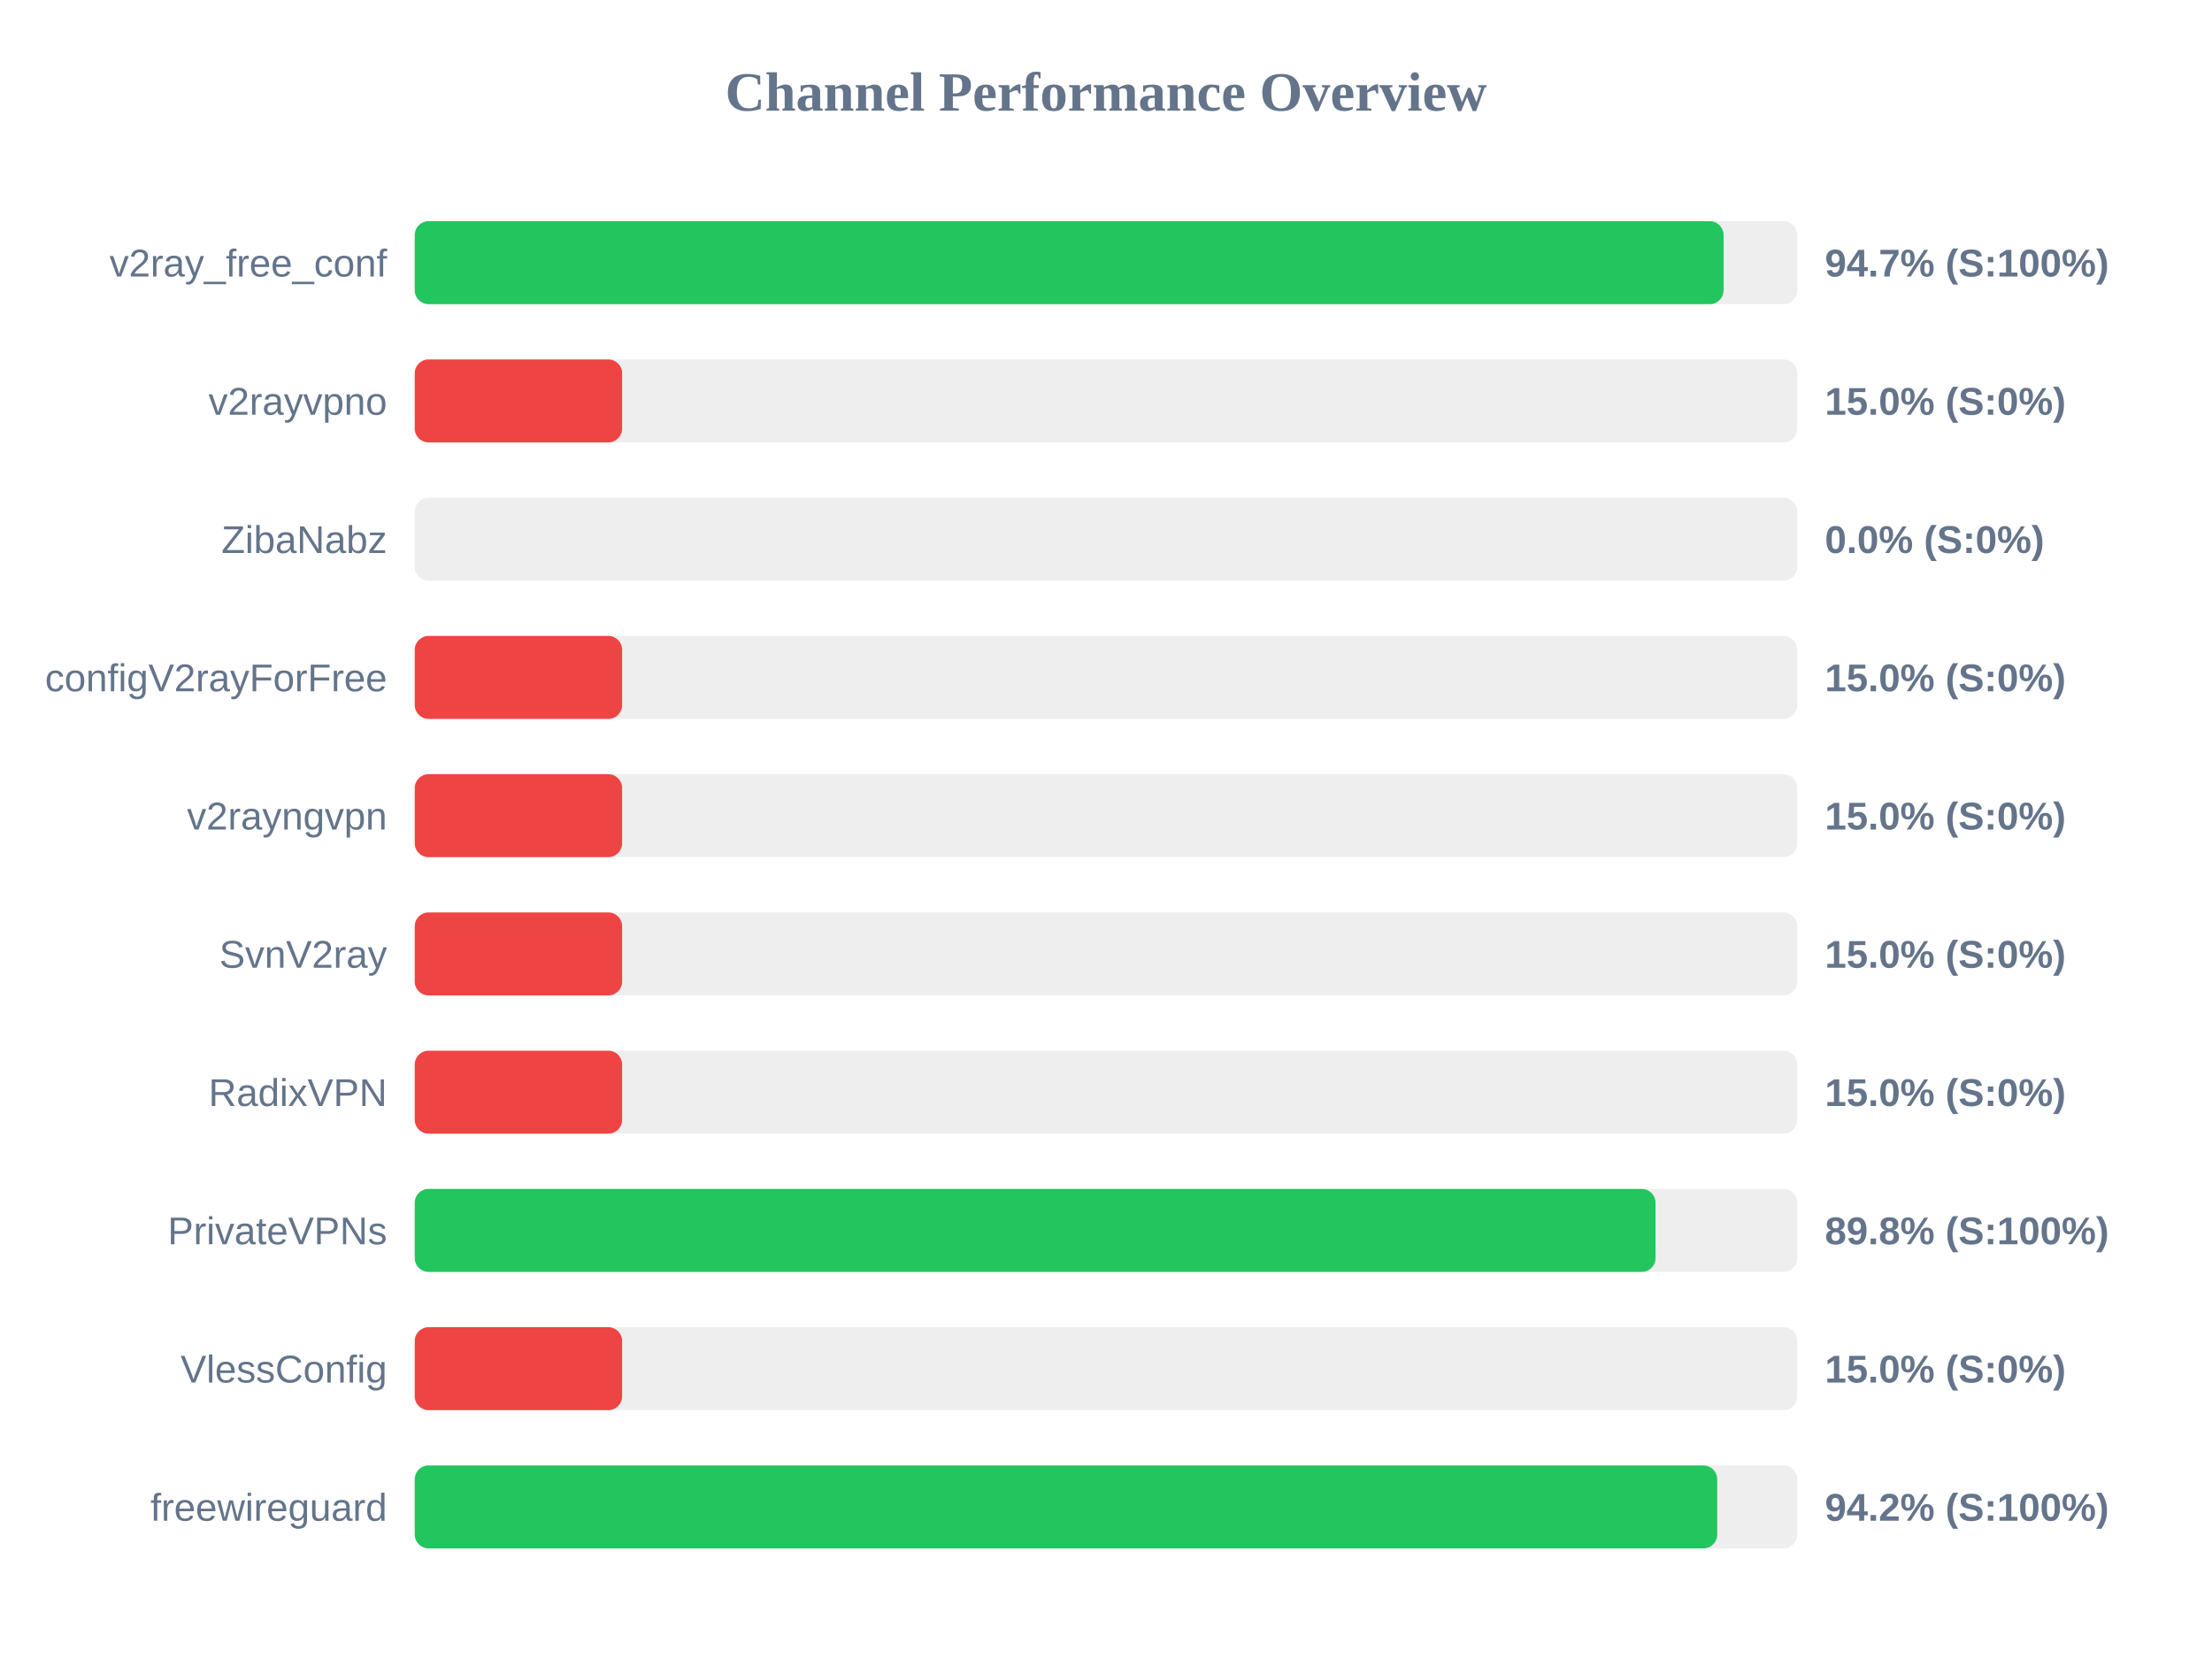
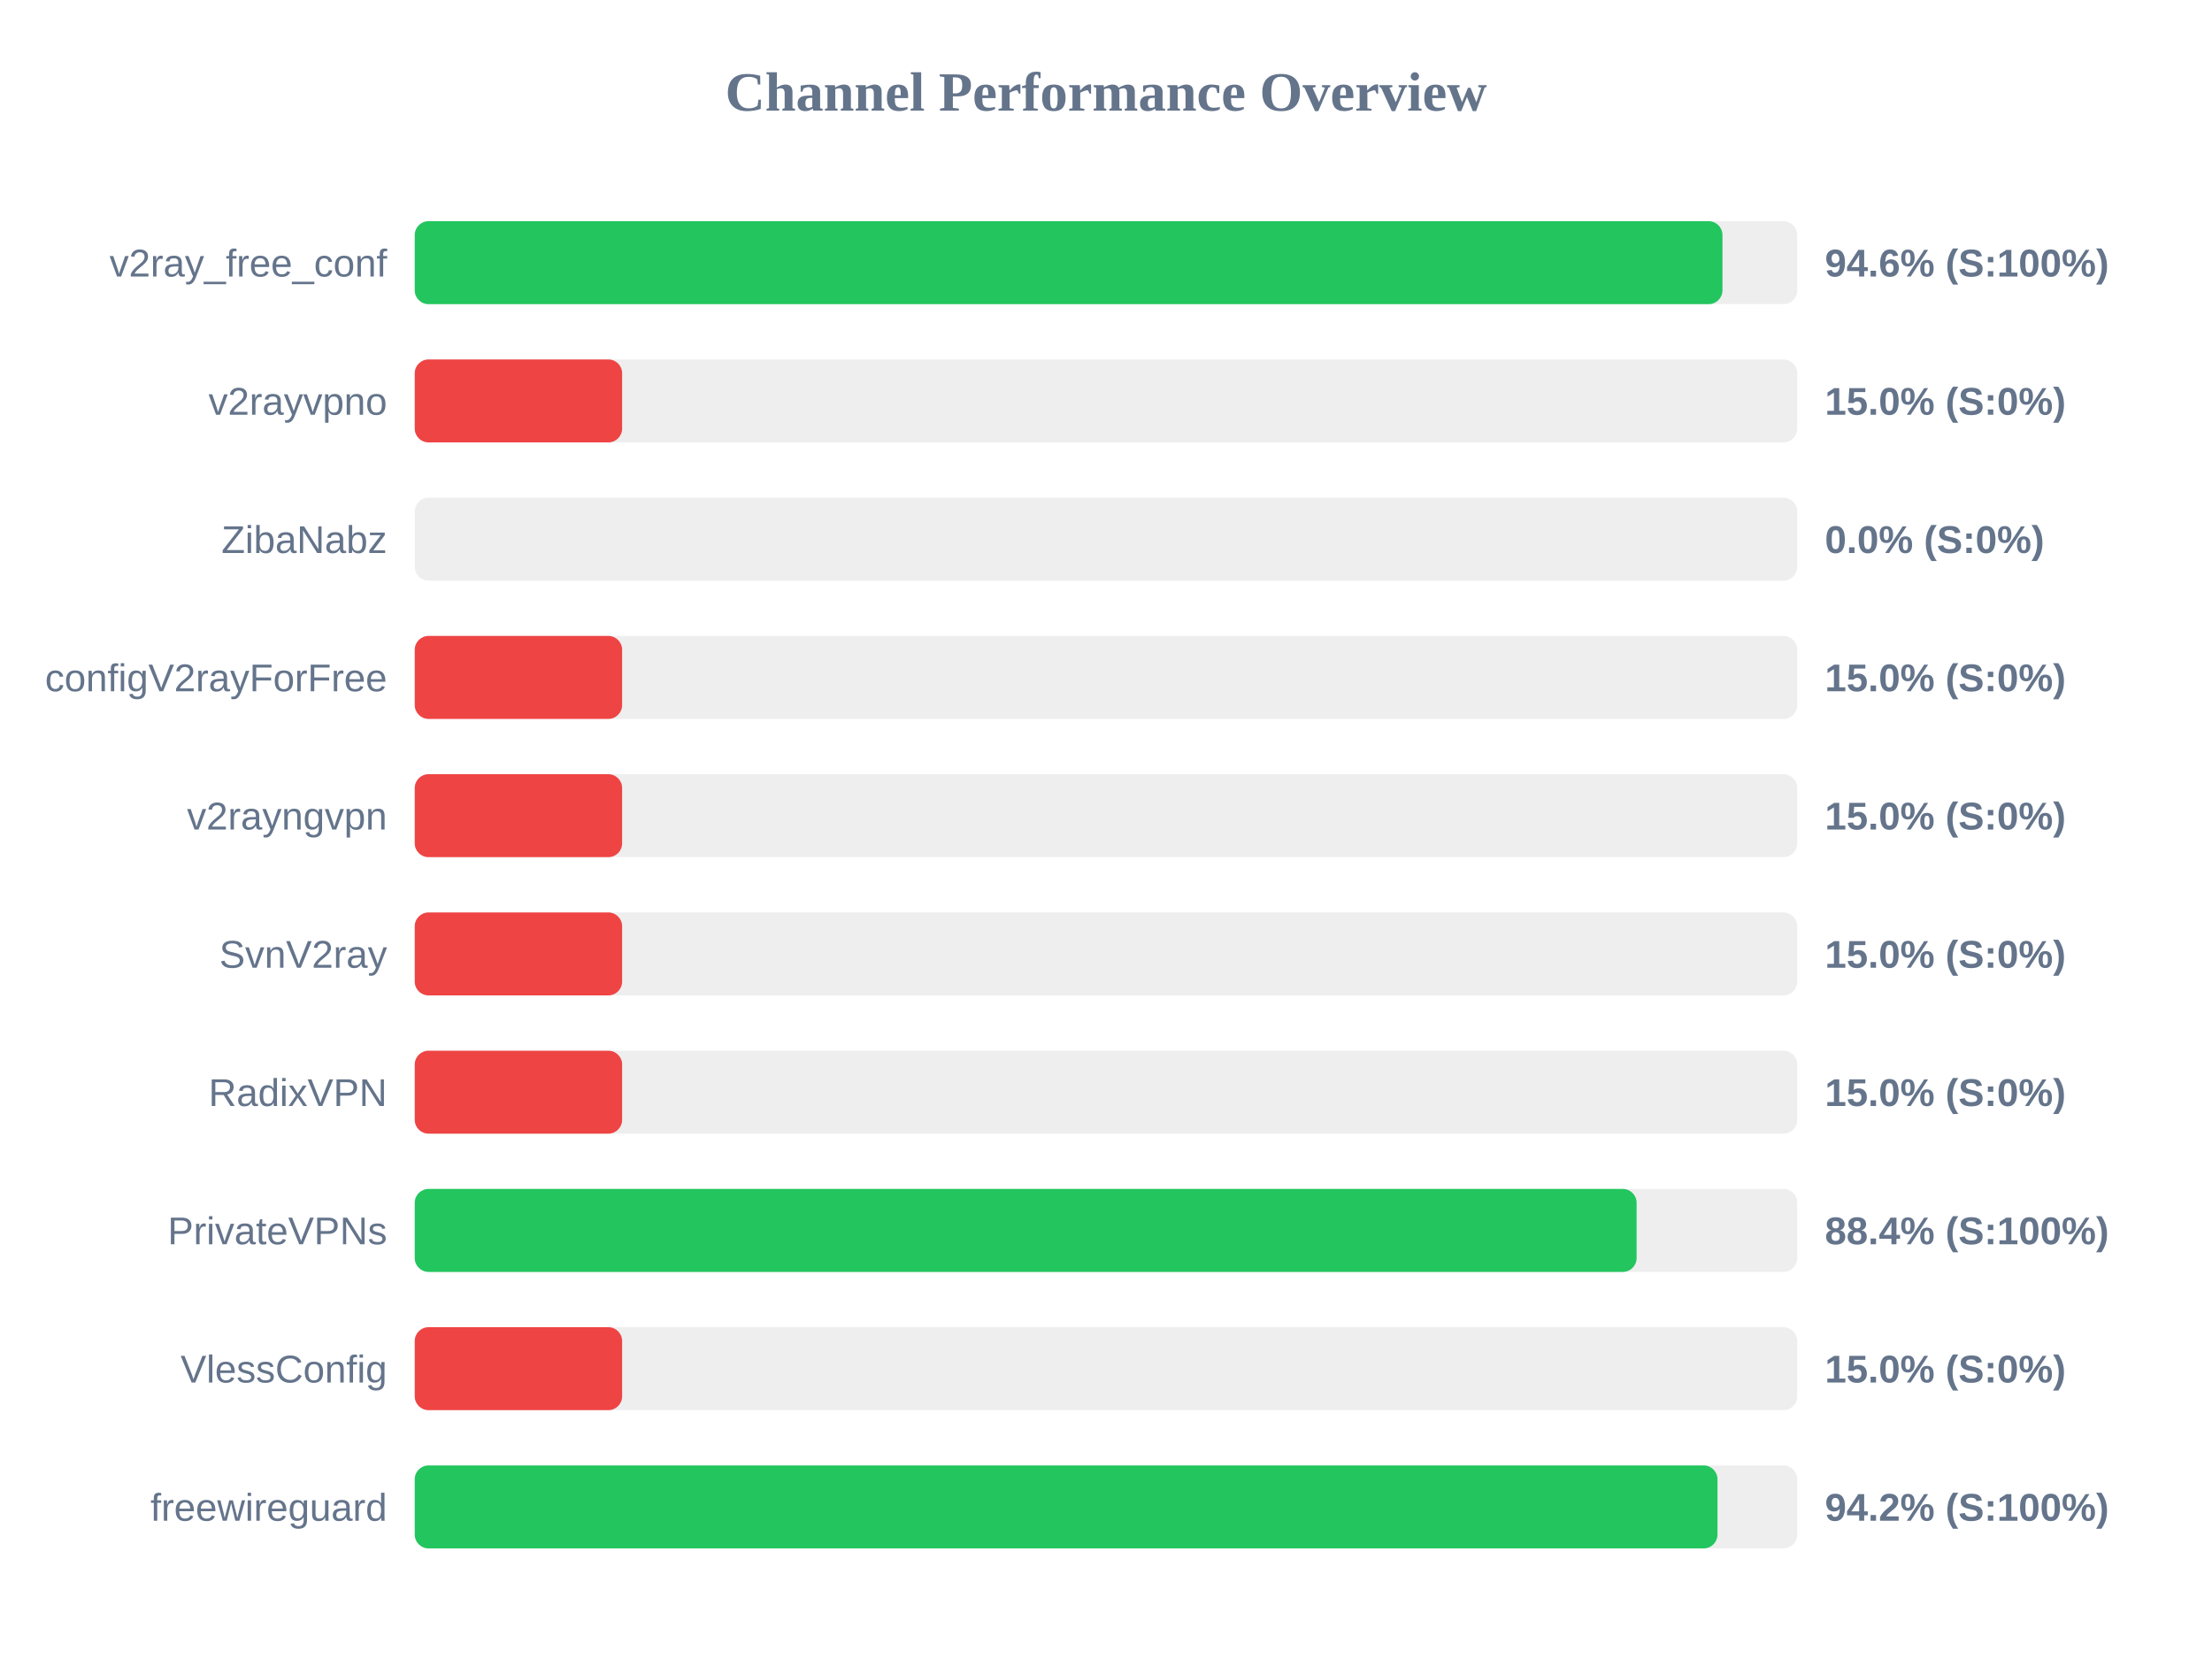
<svg xmlns="http://www.w3.org/2000/svg" width="800" height="600" version="1.1">
  <style>
        .row { font: 14px Arial; fill: #64748b; }
        .score { font: bold 14px Arial; fill: #64748b; }
    </style>
  <text x="400" y="40" text-anchor="middle" font-size="20px" font-weight="bold" fill="#64748b">Channel Performance Overview</text>
  <rect x="150" y="80" width="500" height="30" fill="#eee" rx="5" />
-   <rect x="150" y="80" width="473.35" height="30" fill="#22c55e" rx="5" />
+   <rect x="150" y="80" width="472.95" height="30" fill="#22c55e" rx="5" />
  <text x="140" y="100" text-anchor="end" class="row">v2ray_free_conf</text>
-   <text x="660" y="100" text-anchor="start" class="score">94.7% (S:100%)</text>
+   <text x="660" y="100" text-anchor="start" class="score">94.6% (S:100%)</text>
  <rect x="150" y="130" width="500" height="30" fill="#eee" rx="5" />
  <rect x="150" y="130" width="75.0" height="30" fill="#ef4444" rx="5" />
  <text x="140" y="150" text-anchor="end" class="row">v2rayvpno</text>
  <text x="660" y="150" text-anchor="start" class="score">15.0% (S:0%)</text>
  <rect x="150" y="180" width="500" height="30" fill="#eee" rx="5" />
  <rect x="150" y="180" width="0.0" height="30" fill="#ef4444" rx="5" />
  <text x="140" y="200" text-anchor="end" class="row">ZibaNabz</text>
  <text x="660" y="200" text-anchor="start" class="score">0.0% (S:0%)</text>
  <rect x="150" y="230" width="500" height="30" fill="#eee" rx="5" />
  <rect x="150" y="230" width="75.0" height="30" fill="#ef4444" rx="5" />
  <text x="140" y="250" text-anchor="end" class="row">configV2rayForFree</text>
  <text x="660" y="250" text-anchor="start" class="score">15.0% (S:0%)</text>
  <rect x="150" y="280" width="500" height="30" fill="#eee" rx="5" />
  <rect x="150" y="280" width="75.0" height="30" fill="#ef4444" rx="5" />
  <text x="140" y="300" text-anchor="end" class="row">v2rayngvpn</text>
  <text x="660" y="300" text-anchor="start" class="score">15.0% (S:0%)</text>
  <rect x="150" y="330" width="500" height="30" fill="#eee" rx="5" />
  <rect x="150" y="330" width="75.0" height="30" fill="#ef4444" rx="5" />
  <text x="140" y="350" text-anchor="end" class="row">SvnV2ray</text>
  <text x="660" y="350" text-anchor="start" class="score">15.0% (S:0%)</text>
  <rect x="150" y="380" width="500" height="30" fill="#eee" rx="5" />
  <rect x="150" y="380" width="75.0" height="30" fill="#ef4444" rx="5" />
  <text x="140" y="400" text-anchor="end" class="row">RadixVPN</text>
  <text x="660" y="400" text-anchor="start" class="score">15.0% (S:0%)</text>
  <rect x="150" y="430" width="500" height="30" fill="#eee" rx="5" />
-   <rect x="150" y="430" width="448.75" height="30" fill="#22c55e" rx="5" />
+   <rect x="150" y="430" width="441.9" height="30" fill="#22c55e" rx="5" />
  <text x="140" y="450" text-anchor="end" class="row">PrivateVPNs</text>
-   <text x="660" y="450" text-anchor="start" class="score">89.8% (S:100%)</text>
+   <text x="660" y="450" text-anchor="start" class="score">88.4% (S:100%)</text>
  <rect x="150" y="480" width="500" height="30" fill="#eee" rx="5" />
  <rect x="150" y="480" width="75.0" height="30" fill="#ef4444" rx="5" />
  <text x="140" y="500" text-anchor="end" class="row">VlessConfig</text>
  <text x="660" y="500" text-anchor="start" class="score">15.0% (S:0%)</text>
  <rect x="150" y="530" width="500" height="30" fill="#eee" rx="5" />
-   <rect x="150" y="530" width="471.05" height="30" fill="#22c55e" rx="5" />
+   <rect x="150" y="530" width="471.15" height="30" fill="#22c55e" rx="5" />
  <text x="140" y="550" text-anchor="end" class="row">freewireguard</text>
  <text x="660" y="550" text-anchor="start" class="score">94.2% (S:100%)</text>
</svg>
